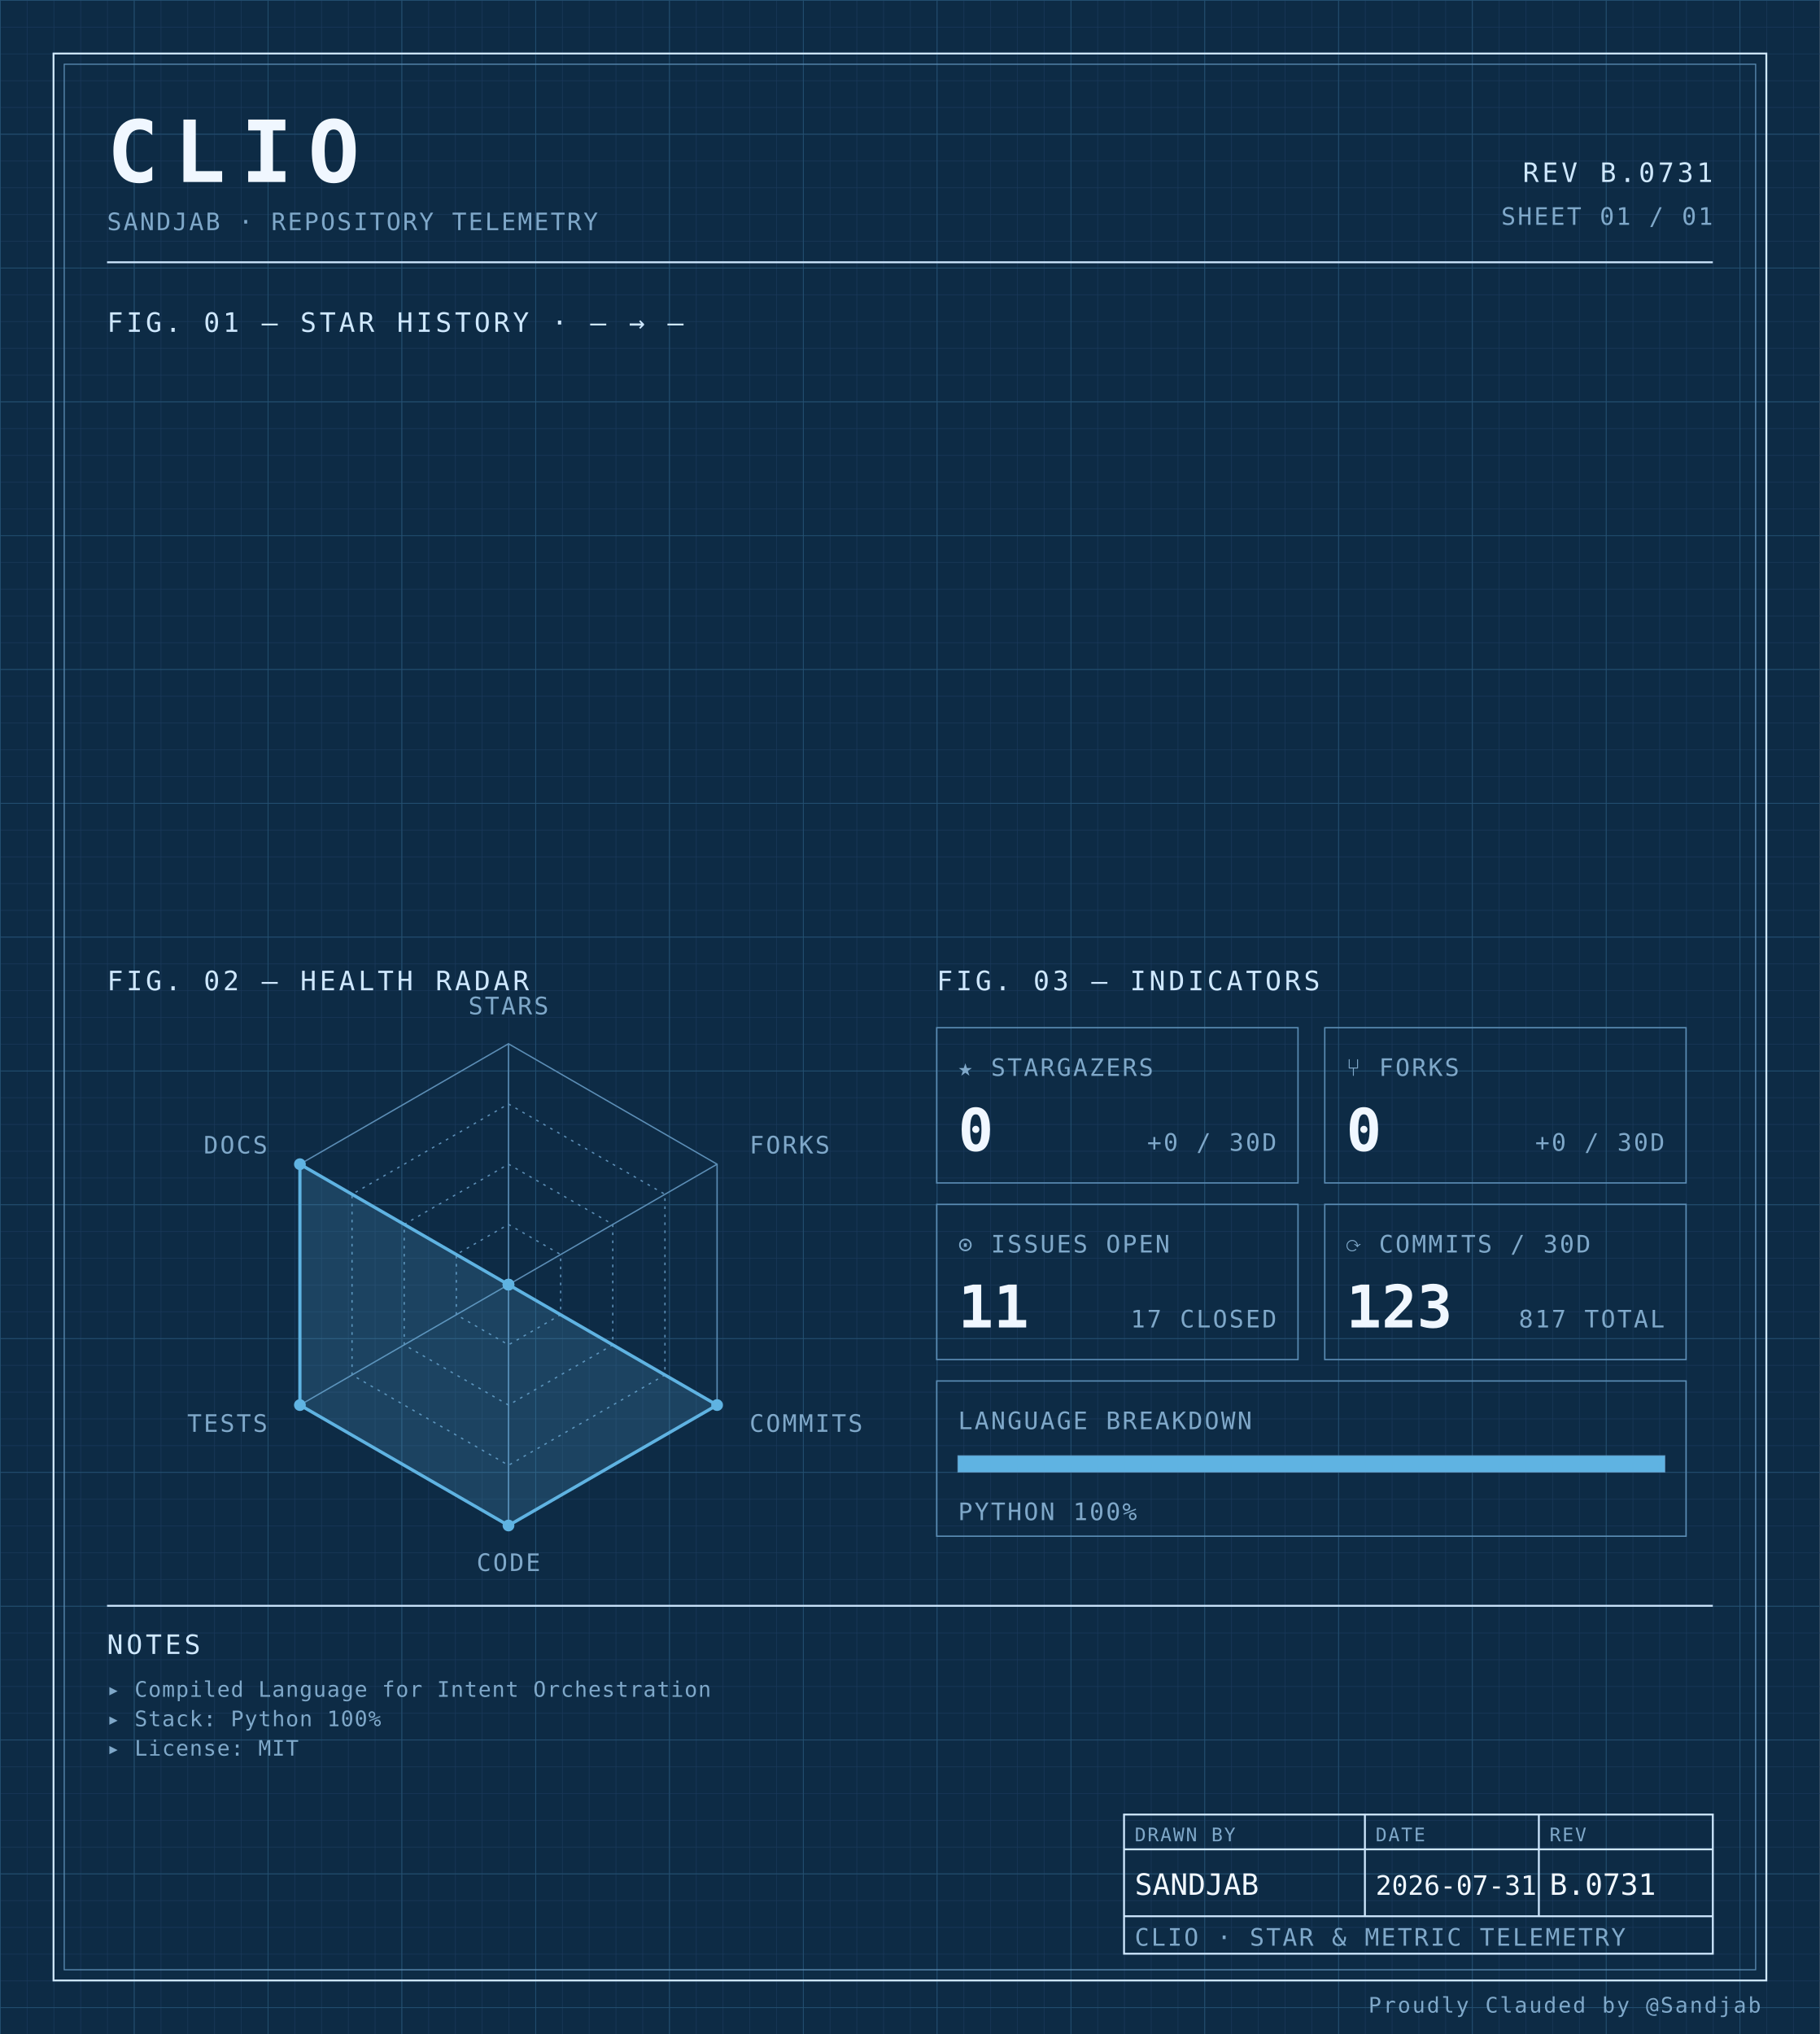
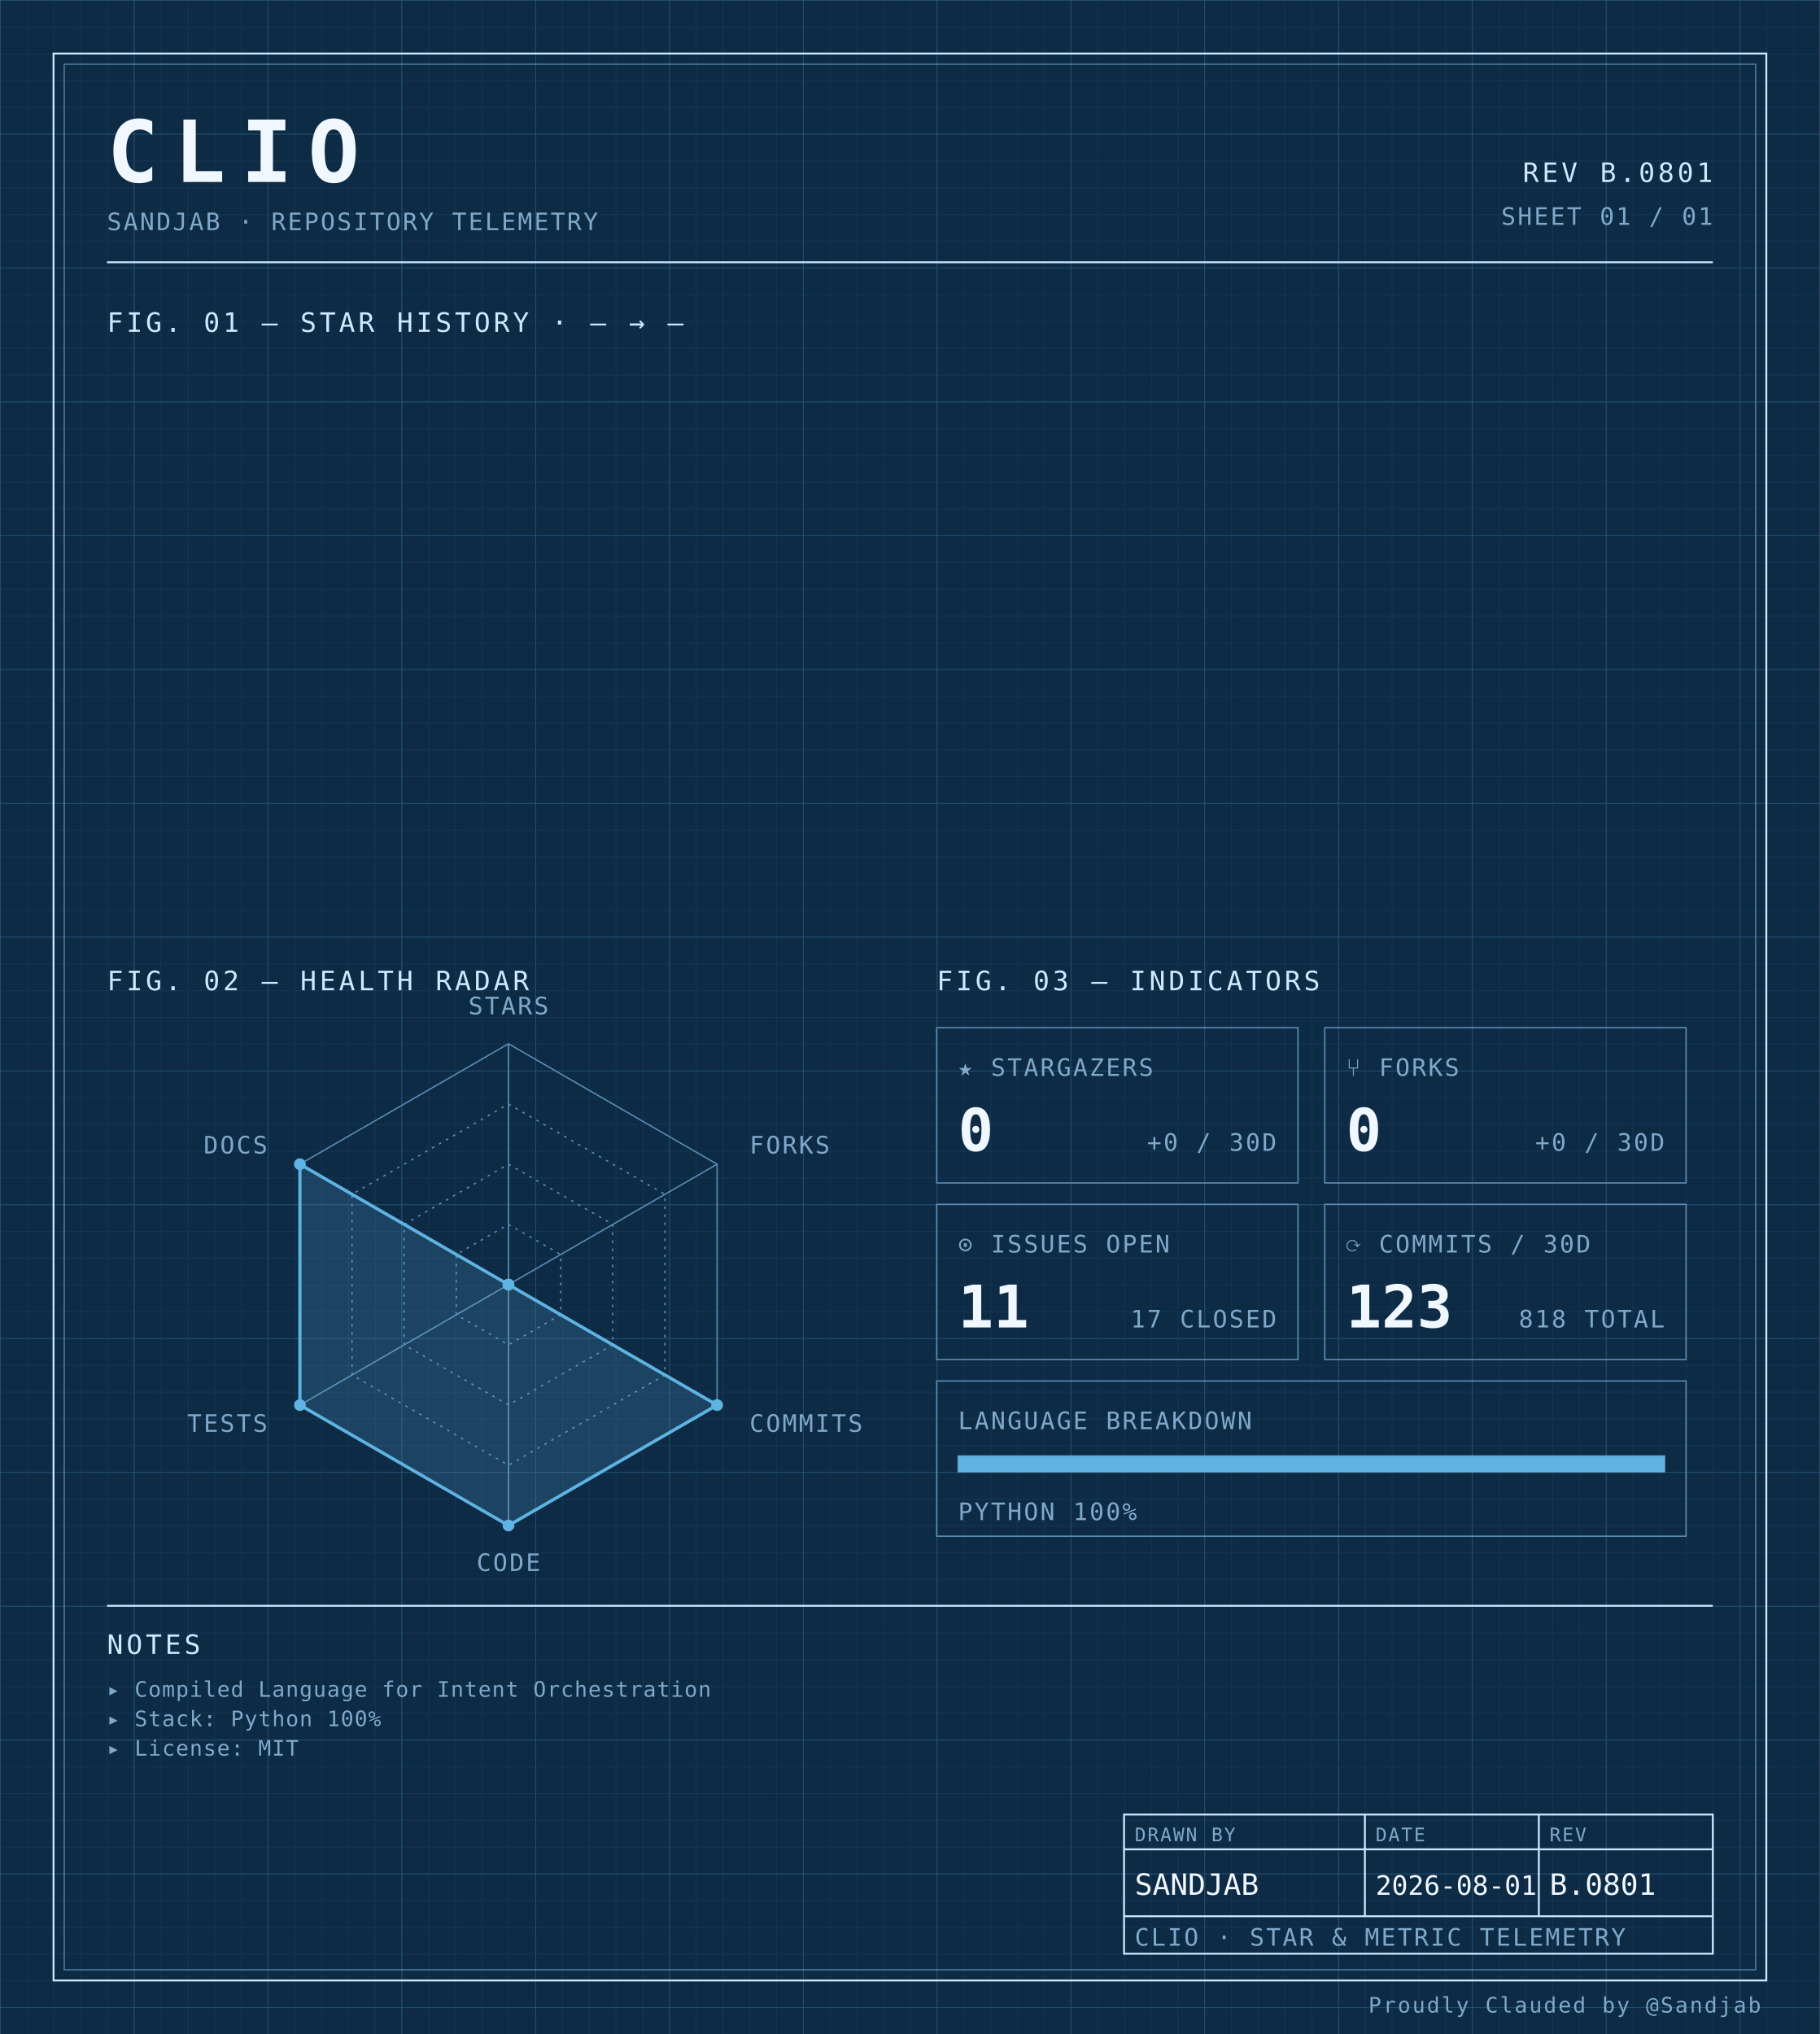
<svg xmlns="http://www.w3.org/2000/svg" width="100%" viewBox="0 0 680 760" role="img">
  <defs>
    <pattern id="grid-fine" width="10" height="10" patternUnits="userSpaceOnUse">
      <path d="M10 0H0V10" fill="none" stroke="#1a3a5c" stroke-width="0.4" />
    </pattern>
    <pattern id="grid-major" width="50" height="50" patternUnits="userSpaceOnUse">
      <path d="M50 0H0V50" fill="none" stroke="#245273" stroke-width="0.5" />
    </pattern>
  </defs>
  <rect x="0" y="0" width="680" height="760" fill="#0d2b45" />
  <rect x="0" y="0" width="680" height="760" fill="url(#grid-fine)" />
  <rect x="0" y="0" width="680" height="760" fill="url(#grid-major)" />
  <rect x="20" y="20" width="640" height="720" fill="none" stroke="#cfe8ff" stroke-width="0.7" />
  <rect x="24" y="24" width="632" height="712" fill="none" stroke="#5b8db5" stroke-width="0.4" />
  <text x="40" y="68" font-family="ui-monospace, 'SF Mono', 'JetBrains Mono', 'Cascadia Code', Consolas, monospace" font-size="32" font-weight="700" fill="#f0f7ff" text-anchor="start" letter-spacing="0.18em">CLIO</text>
  <text x="40" y="86" font-family="ui-monospace, 'SF Mono', 'JetBrains Mono', 'Cascadia Code', Consolas, monospace" font-size="9" font-weight="400" fill="#7fa8c9" text-anchor="start" letter-spacing="0.08em">SANDJAB · REPOSITORY TELEMETRY</text>
-   <text x="640" y="68" font-family="ui-monospace, 'SF Mono', 'JetBrains Mono', 'Cascadia Code', Consolas, monospace" font-size="10" font-weight="400" fill="#cfe8ff" text-anchor="end" letter-spacing="0.12em">REV B.0731</text>
+   <text x="640" y="68" font-family="ui-monospace, 'SF Mono', 'JetBrains Mono', 'Cascadia Code', Consolas, monospace" font-size="10" font-weight="400" fill="#cfe8ff" text-anchor="end" letter-spacing="0.12em">REV B.0801</text>
  <text x="640" y="84" font-family="ui-monospace, 'SF Mono', 'JetBrains Mono', 'Cascadia Code', Consolas, monospace" font-size="9" font-weight="400" fill="#7fa8c9" text-anchor="end" letter-spacing="0.08em">SHEET 01 / 01</text>
  <line x1="40" y1="98" x2="640" y2="98" stroke="#cfe8ff" stroke-width="0.7" />
  <text x="40" y="124" font-family="ui-monospace, 'SF Mono', 'JetBrains Mono', 'Cascadia Code', Consolas, monospace" font-size="10" font-weight="400" fill="#cfe8ff" text-anchor="start" letter-spacing="0.12em">FIG. 01 — STAR HISTORY · — → —</text>
  <text x="40" y="370" font-family="ui-monospace, 'SF Mono', 'JetBrains Mono', 'Cascadia Code', Consolas, monospace" font-size="10" font-weight="400" fill="#cfe8ff" text-anchor="start" letter-spacing="0.12em">FIG. 02 — HEALTH RADAR</text>
  <g transform="translate(190 480)">
    <polygon points="0.00,-90.00 77.94,-45.00 77.94,45.00 0.00,90.00 -77.94,45.00 -77.94,-45.00" fill="none" stroke="#5b8db5" stroke-width="0.5" />
    <polygon points="0.00,-67.50 58.46,-33.75 58.46,33.75 0.00,67.50 -58.46,33.75 -58.46,-33.75" fill="none" stroke="#5b8db5" stroke-width="0.5" stroke-dasharray="1,2" />
    <polygon points="0.00,-45.00 38.97,-22.50 38.97,22.50 0.00,45.00 -38.97,22.50 -38.97,-22.50" fill="none" stroke="#5b8db5" stroke-width="0.5" stroke-dasharray="1,2" />
    <polygon points="0.00,-22.50 19.49,-11.25 19.49,11.25 0.00,22.50 -19.49,11.25 -19.49,-11.25" fill="none" stroke="#5b8db5" stroke-width="0.5" stroke-dasharray="1,2" />
    <line x1="0" y1="0" x2="0.00" y2="-90.00" stroke="#5b8db5" stroke-width="0.5" />
    <line x1="0" y1="0" x2="77.94" y2="-45.00" stroke="#5b8db5" stroke-width="0.5" />
    <line x1="0" y1="0" x2="77.94" y2="45.00" stroke="#5b8db5" stroke-width="0.5" />
    <line x1="0" y1="0" x2="0.00" y2="90.00" stroke="#5b8db5" stroke-width="0.5" />
    <line x1="0" y1="0" x2="-77.94" y2="45.00" stroke="#5b8db5" stroke-width="0.5" />
    <line x1="0" y1="0" x2="-77.94" y2="-45.00" stroke="#5b8db5" stroke-width="0.5" />
    <polygon points="0.00,0.00 0.00,0.00 77.94,45.00 0.00,90.00 -77.94,45.00 -77.94,-45.00" fill="#5fb3e2" fill-opacity="0.18" stroke="#5fb3e2" stroke-width="1.2" />
    <circle cx="0.00" cy="0.00" r="2.2" fill="#5fb3e2" />
    <circle cx="0.00" cy="0.00" r="2.2" fill="#5fb3e2" />
    <circle cx="77.94" cy="45.00" r="2.2" fill="#5fb3e2" />
    <circle cx="0.00" cy="90.00" r="2.2" fill="#5fb3e2" />
    <circle cx="-77.94" cy="45.00" r="2.2" fill="#5fb3e2" />
    <circle cx="-77.94" cy="-45.00" r="2.2" fill="#5fb3e2" />
    <text x="6.3681633555662356e-15" y="-101" font-family="ui-monospace, 'SF Mono', 'JetBrains Mono', 'Cascadia Code', Consolas, monospace" font-size="9" font-weight="400" fill="#7fa8c9" text-anchor="middle" letter-spacing="0.08em">STARS</text>
    <text x="90.067" y="-49" font-family="ui-monospace, 'SF Mono', 'JetBrains Mono', 'Cascadia Code', Consolas, monospace" font-size="9" font-weight="400" fill="#7fa8c9" text-anchor="start" letter-spacing="0.08em">FORKS</text>
    <text x="90.067" y="55" font-family="ui-monospace, 'SF Mono', 'JetBrains Mono', 'Cascadia Code', Consolas, monospace" font-size="9" font-weight="400" fill="#7fa8c9" text-anchor="start" letter-spacing="0.08em">COMMITS</text>
    <text x="6.3681633555662356e-15" y="107" font-family="ui-monospace, 'SF Mono', 'JetBrains Mono', 'Cascadia Code', Consolas, monospace" font-size="9" font-weight="400" fill="#7fa8c9" text-anchor="middle" letter-spacing="0.08em">CODE</text>
    <text x="-90.067" y="55" font-family="ui-monospace, 'SF Mono', 'JetBrains Mono', 'Cascadia Code', Consolas, monospace" font-size="9" font-weight="400" fill="#7fa8c9" text-anchor="end" letter-spacing="0.08em">TESTS</text>
    <text x="-90.067" y="-49" font-family="ui-monospace, 'SF Mono', 'JetBrains Mono', 'Cascadia Code', Consolas, monospace" font-size="9" font-weight="400" fill="#7fa8c9" text-anchor="end" letter-spacing="0.08em">DOCS</text>
  </g>
  <text x="350" y="370" font-family="ui-monospace, 'SF Mono', 'JetBrains Mono', 'Cascadia Code', Consolas, monospace" font-size="10" font-weight="400" fill="#cfe8ff" text-anchor="start" letter-spacing="0.12em">FIG. 03 — INDICATORS</text>
  <rect x="350" y="384" width="135" height="58" fill="none" stroke="#5b8db5" stroke-width="0.5" />
  <text x="358" y="402" font-family="ui-monospace, 'SF Mono', 'JetBrains Mono', 'Cascadia Code', Consolas, monospace" font-size="9" font-weight="400" fill="#7fa8c9" text-anchor="start" letter-spacing="0.08em">★ STARGAZERS</text>
  <text x="358" y="430" font-family="ui-monospace, 'SF Mono', 'JetBrains Mono', 'Cascadia Code', Consolas, monospace" font-size="22" font-weight="700" fill="#f0f7ff" text-anchor="start" letter-spacing="normal">0</text>
  <text x="477" y="430" font-family="ui-monospace, 'SF Mono', 'JetBrains Mono', 'Cascadia Code', Consolas, monospace" font-size="9" font-weight="400" fill="#7fa8c9" text-anchor="end" letter-spacing="0.08em">+0 / 30D</text>
  <rect x="495" y="384" width="135" height="58" fill="none" stroke="#5b8db5" stroke-width="0.5" />
  <text x="503" y="402" font-family="ui-monospace, 'SF Mono', 'JetBrains Mono', 'Cascadia Code', Consolas, monospace" font-size="9" font-weight="400" fill="#7fa8c9" text-anchor="start" letter-spacing="0.08em">⑂ FORKS</text>
  <text x="503" y="430" font-family="ui-monospace, 'SF Mono', 'JetBrains Mono', 'Cascadia Code', Consolas, monospace" font-size="22" font-weight="700" fill="#f0f7ff" text-anchor="start" letter-spacing="normal">0</text>
  <text x="622" y="430" font-family="ui-monospace, 'SF Mono', 'JetBrains Mono', 'Cascadia Code', Consolas, monospace" font-size="9" font-weight="400" fill="#7fa8c9" text-anchor="end" letter-spacing="0.08em">+0 / 30D</text>
  <rect x="350" y="450" width="135" height="58" fill="none" stroke="#5b8db5" stroke-width="0.5" />
  <text x="358" y="468" font-family="ui-monospace, 'SF Mono', 'JetBrains Mono', 'Cascadia Code', Consolas, monospace" font-size="9" font-weight="400" fill="#7fa8c9" text-anchor="start" letter-spacing="0.08em">⊙ ISSUES OPEN</text>
  <text x="358" y="496" font-family="ui-monospace, 'SF Mono', 'JetBrains Mono', 'Cascadia Code', Consolas, monospace" font-size="22" font-weight="700" fill="#f0f7ff" text-anchor="start" letter-spacing="normal">11</text>
  <text x="477" y="496" font-family="ui-monospace, 'SF Mono', 'JetBrains Mono', 'Cascadia Code', Consolas, monospace" font-size="9" font-weight="400" fill="#7fa8c9" text-anchor="end" letter-spacing="0.08em">17 CLOSED</text>
  <rect x="495" y="450" width="135" height="58" fill="none" stroke="#5b8db5" stroke-width="0.5" />
  <text x="503" y="468" font-family="ui-monospace, 'SF Mono', 'JetBrains Mono', 'Cascadia Code', Consolas, monospace" font-size="9" font-weight="400" fill="#7fa8c9" text-anchor="start" letter-spacing="0.08em">⟳ COMMITS / 30D</text>
  <text x="503" y="496" font-family="ui-monospace, 'SF Mono', 'JetBrains Mono', 'Cascadia Code', Consolas, monospace" font-size="22" font-weight="700" fill="#f0f7ff" text-anchor="start" letter-spacing="normal">123</text>
-   <text x="622" y="496" font-family="ui-monospace, 'SF Mono', 'JetBrains Mono', 'Cascadia Code', Consolas, monospace" font-size="9" font-weight="400" fill="#7fa8c9" text-anchor="end" letter-spacing="0.08em">817 TOTAL</text>
+   <text x="622" y="496" font-family="ui-monospace, 'SF Mono', 'JetBrains Mono', 'Cascadia Code', Consolas, monospace" font-size="9" font-weight="400" fill="#7fa8c9" text-anchor="end" letter-spacing="0.08em">818 TOTAL</text>
  <rect x="350" y="516" width="280" height="58" fill="none" stroke="#5b8db5" stroke-width="0.5" />
  <text x="358" y="534" font-family="ui-monospace, 'SF Mono', 'JetBrains Mono', 'Cascadia Code', Consolas, monospace" font-size="9" font-weight="400" fill="#7fa8c9" text-anchor="start" letter-spacing="0.08em">LANGUAGE BREAKDOWN</text>
  <rect x="358" y="544" width="264" height="6" fill="none" stroke="#5b8db5" stroke-width="0.5" />
  <rect x="358" y="544" width="264.00" height="6" fill="#5fb3e2" />
  <text x="358" y="568" font-family="ui-monospace, 'SF Mono', 'JetBrains Mono', 'Cascadia Code', Consolas, monospace" font-size="9" font-weight="400" fill="#7fa8c9" text-anchor="start" letter-spacing="0.08em">PYTHON 100%</text>
  <line x1="40" y1="600" x2="640" y2="600" stroke="#cfe8ff" stroke-width="0.7" />
  <text x="40" y="618" font-family="ui-monospace, 'SF Mono', 'JetBrains Mono', 'Cascadia Code', Consolas, monospace" font-size="10" font-weight="400" fill="#cfe8ff" text-anchor="start" letter-spacing="0.12em">NOTES</text>
  <text x="40" y="634" font-family="ui-monospace, 'SF Mono', 'JetBrains Mono', 'Cascadia Code', Consolas, monospace" font-size="8" font-weight="400" fill="#7fa8c9" text-anchor="start" letter-spacing="0.04em">▸ Compiled Language for Intent Orchestration</text>
  <text x="40" y="645" font-family="ui-monospace, 'SF Mono', 'JetBrains Mono', 'Cascadia Code', Consolas, monospace" font-size="8" font-weight="400" fill="#7fa8c9" text-anchor="start" letter-spacing="0.04em">▸ Stack: Python 100%</text>
  <text x="40" y="656" font-family="ui-monospace, 'SF Mono', 'JetBrains Mono', 'Cascadia Code', Consolas, monospace" font-size="8" font-weight="400" fill="#7fa8c9" text-anchor="start" letter-spacing="0.04em">▸ License: MIT</text>
  <rect x="420" y="678" width="220" height="52" fill="none" stroke="#cfe8ff" stroke-width="0.7" />
  <line x1="420" y1="691" x2="640" y2="691" stroke="#cfe8ff" stroke-width="0.7" />
  <line x1="420" y1="716" x2="640" y2="716" stroke="#cfe8ff" stroke-width="0.7" />
  <line x1="510" y1="678" x2="510" y2="716" stroke="#cfe8ff" stroke-width="0.7" />
  <line x1="575" y1="678" x2="575" y2="716" stroke="#cfe8ff" stroke-width="0.7" />
  <text x="424" y="688" font-family="ui-monospace, 'SF Mono', 'JetBrains Mono', 'Cascadia Code', Consolas, monospace" font-size="7" font-weight="400" fill="#7fa8c9" text-anchor="start" letter-spacing="0.08em">DRAWN BY</text>
  <text x="514" y="688" font-family="ui-monospace, 'SF Mono', 'JetBrains Mono', 'Cascadia Code', Consolas, monospace" font-size="7" font-weight="400" fill="#7fa8c9" text-anchor="start" letter-spacing="0.08em">DATE</text>
  <text x="579" y="688" font-family="ui-monospace, 'SF Mono', 'JetBrains Mono', 'Cascadia Code', Consolas, monospace" font-size="7" font-weight="400" fill="#7fa8c9" text-anchor="start" letter-spacing="0.08em">REV</text>
  <text x="424" y="708" font-family="ui-monospace, 'SF Mono', 'JetBrains Mono', 'Cascadia Code', Consolas, monospace" font-size="11" font-weight="400" fill="#f0f7ff" text-anchor="start" letter-spacing="normal">SANDJAB</text>
-   <text x="514" y="708" font-family="ui-monospace, 'SF Mono', 'JetBrains Mono', 'Cascadia Code', Consolas, monospace" font-size="10" font-weight="400" fill="#f0f7ff" text-anchor="start" letter-spacing="normal">2026-07-31</text>
-   <text x="579" y="708" font-family="ui-monospace, 'SF Mono', 'JetBrains Mono', 'Cascadia Code', Consolas, monospace" font-size="11" font-weight="400" fill="#f0f7ff" text-anchor="start" letter-spacing="normal">B.0731</text>
+   <text x="514" y="708" font-family="ui-monospace, 'SF Mono', 'JetBrains Mono', 'Cascadia Code', Consolas, monospace" font-size="10" font-weight="400" fill="#f0f7ff" text-anchor="start" letter-spacing="normal">2026-08-01</text>
+   <text x="579" y="708" font-family="ui-monospace, 'SF Mono', 'JetBrains Mono', 'Cascadia Code', Consolas, monospace" font-size="11" font-weight="400" fill="#f0f7ff" text-anchor="start" letter-spacing="normal">B.0801</text>
  <text x="424" y="727" font-family="ui-monospace, 'SF Mono', 'JetBrains Mono', 'Cascadia Code', Consolas, monospace" font-size="9" font-weight="400" fill="#7fa8c9" text-anchor="start" letter-spacing="0.08em">CLIO · STAR &amp; METRIC TELEMETRY</text>
  <text x="658" y="752" font-family="ui-monospace, 'SF Mono', 'JetBrains Mono', 'Cascadia Code', Consolas, monospace" font-size="8" font-weight="400" fill="#7fa8c9" text-anchor="end" letter-spacing="0.08em">Proudly Clauded by @Sandjab</text>
</svg>
